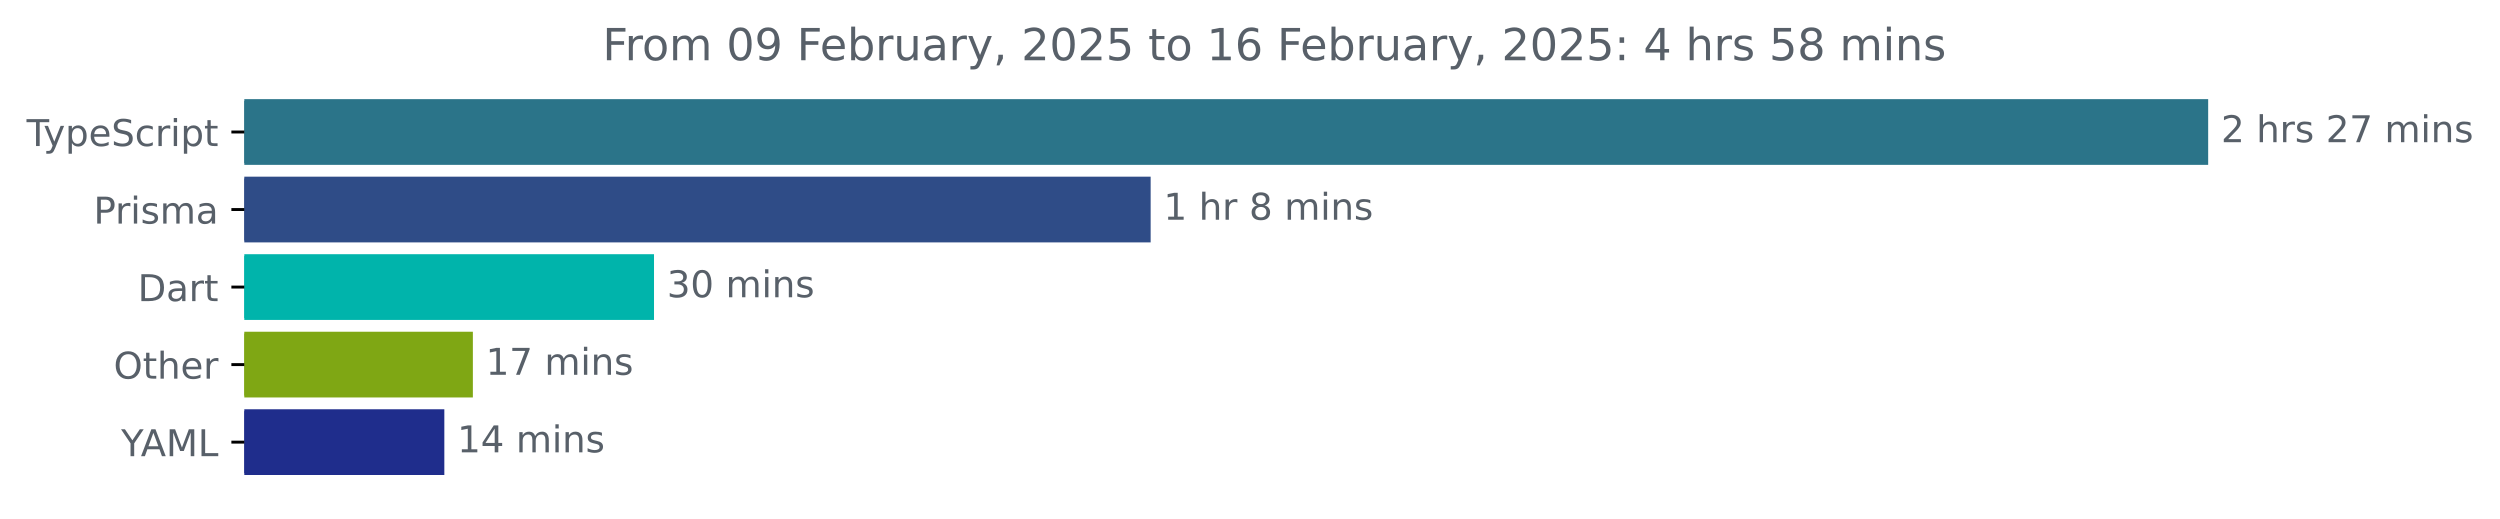
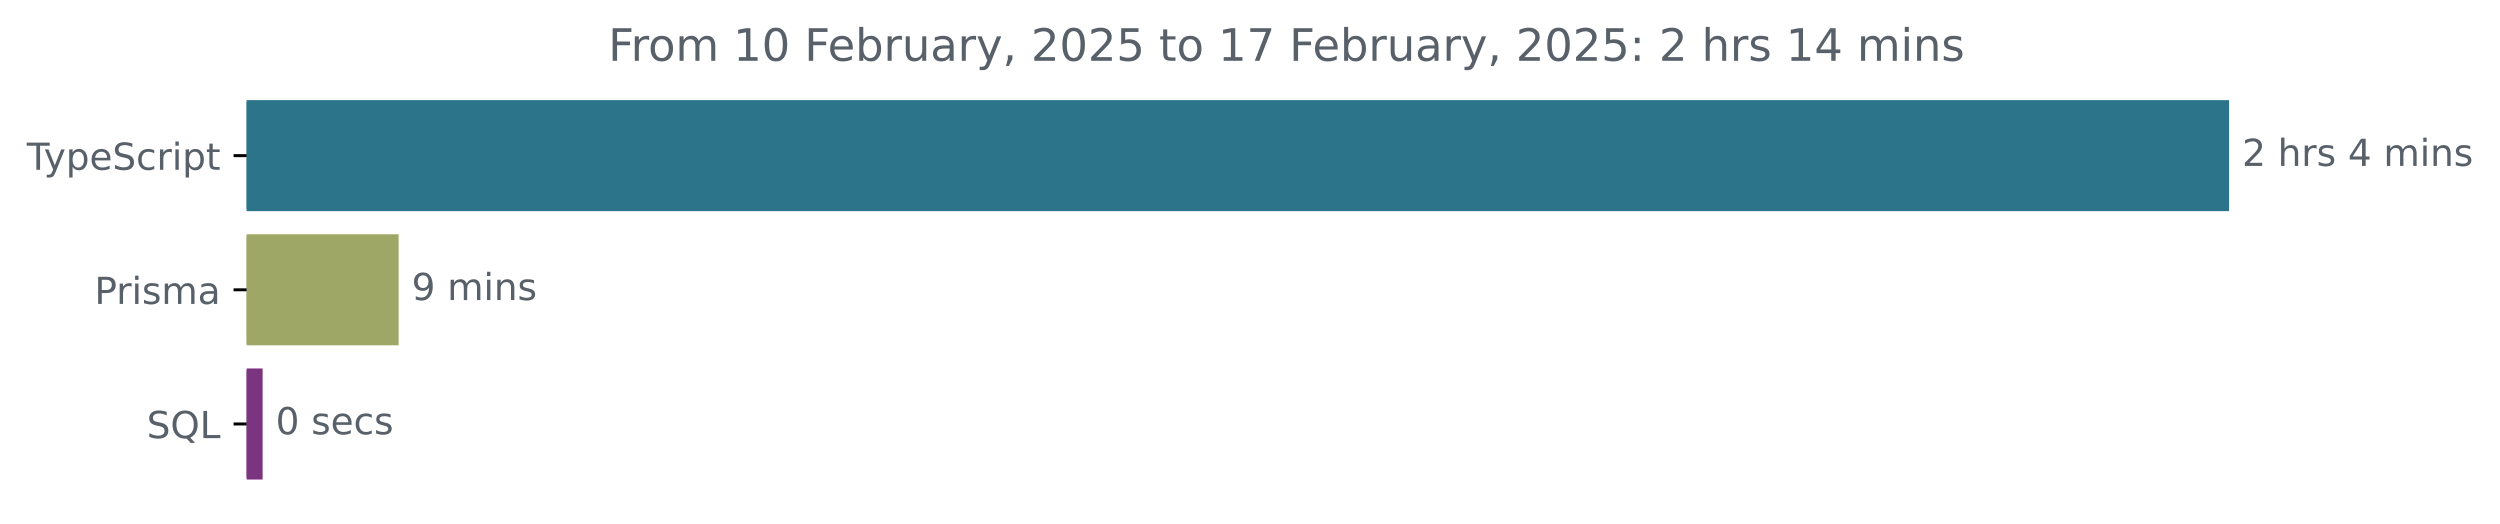
- <svg xmlns="http://www.w3.org/2000/svg" xmlns:xlink="http://www.w3.org/1999/xlink" width="677.144pt" height="140.398pt" viewBox="0 0 677.144 140.398" version="1.1">
+ <svg xmlns="http://www.w3.org/2000/svg" xmlns:xlink="http://www.w3.org/1999/xlink" width="670.782pt" height="140.398pt" viewBox="0 0 670.782 140.398" version="1.1">
  <defs>
    <style type="text/css">*{stroke-linejoin: round; stroke-linecap: butt}</style>
  </defs>
  <g id="figure_1">
    <g id="patch_1">
-       <path d="M -0 140.398  L 677.144 140.398  L 677.144 0  L -0 0  L -0 140.398  z " style="fill: none" />
+       <path d="M -0 140.398  L 670.782 140.398  L 670.782 0  L -0 0  L -0 140.398  z " style="fill: none" />
    </g>
    <g id="axes_1">
      <g id="patch_2">
-         <path d="M 66.17 27.358  L 597.599 27.358  L 597.599 44.158  L 66.17 44.158  z " clip-path="url(#pc9fff3caff)" style="fill: #2b7489; stroke: #2b7489; stroke-linejoin: miter" />
+         <path d="M 66.17 27.358  L 597.599 27.358  L 597.599 56.158  L 66.17 56.158  z " clip-path="url(#p1f03e357e0)" style="fill: #2b7489; stroke: #2b7489; stroke-linejoin: miter" />
      </g>
      <g id="patch_3">
-         <path d="M 66.17 48.358  L 311.164 48.358  L 311.164 65.158  L 66.17 65.158  z " clip-path="url(#pc9fff3caff)" style="fill: #2f4c87; stroke: #2f4c87; stroke-linejoin: miter" />
+         <path d="M 66.17 63.358  L 106.456 63.358  L 106.456 92.158  L 66.17 92.158  z " clip-path="url(#p1f03e357e0)" style="fill: #9fa766; stroke: #9fa766; stroke-linejoin: miter" />
      </g>
      <g id="patch_4">
-         <path d="M 66.17 69.358  L 176.643 69.358  L 176.643 86.158  L 66.17 86.158  z " clip-path="url(#pc9fff3caff)" style="fill: #00b4ab; stroke: #00b4ab; stroke-linejoin: miter" />
-       </g>
-       <g id="patch_5">
-         <path d="M 66.17 90.358  L 127.58 90.358  L 127.58 107.158  L 66.17 107.158  z " clip-path="url(#pc9fff3caff)" style="fill: #7fa714; stroke: #7fa714; stroke-linejoin: miter" />
-       </g>
-       <g id="patch_6">
-         <path d="M 66.17 111.358  L 119.85 111.358  L 119.85 128.158  L 66.17 128.158  z " clip-path="url(#pc9fff3caff)" style="fill: #1f2d8c; stroke: #1f2d8c; stroke-linejoin: miter" />
+         <path d="M 66.17 99.358  L 69.969 99.358  L 69.969 128.158  L 66.17 128.158  z " clip-path="url(#p1f03e357e0)" style="fill: #7b3580; stroke: #7b3580; stroke-linejoin: miter" />
      </g>
      <g id="matplotlib.axis_1" />
      <g id="matplotlib.axis_2">
        <g id="ytick_1">
          <g id="line2d_1">
            <defs>
-               <path id="m661f501606" d="M 0 0  L -3.5 0  " style="stroke: #000000; stroke-width: 0.8" />
+               <path id="mb456d43aaa" d="M 0 0  L -3.5 0  " style="stroke: #000000; stroke-width: 0.8" />
            </defs>
            <g>
-               <use xlink:href="#m661f501606" x="66.17" y="35.758" style="stroke: #000000; stroke-width: 0.8" />
+               <use xlink:href="#mb456d43aaa" x="66.17" y="41.758" style="stroke: #000000; stroke-width: 0.8" />
            </g>
          </g>
          <g id="text_1">
-             <g style="fill: #586069" transform="translate(7.2 39.55734) scale(0.1 -0.1)">
+             <g style="fill: #586069" transform="translate(7.2 45.55734) scale(0.1 -0.1)">
              <defs>
                <path id="DejaVuSans-54" d="M -19 4666  L 3928 4666  L 3928 4134  L 2272 4134  L 2272 0  L 1638 0  L 1638 4134  L -19 4134  L -19 4666  z " transform="scale(0.015625)" />
                <path id="DejaVuSans-79" d="M 2059 -325  Q 1816 -950 1584 -1140  Q 1353 -1331 966 -1331  L 506 -1331  L 506 -850  L 844 -850  Q 1081 -850 1212 -737  Q 1344 -625 1503 -206  L 1606 56  L 191 3500  L 800 3500  L 1894 763  L 2988 3500  L 3597 3500  L 2059 -325  z " transform="scale(0.015625)" />
                <path id="DejaVuSans-70" d="M 1159 525  L 1159 -1331  L 581 -1331  L 581 3500  L 1159 3500  L 1159 2969  Q 1341 3281 1617 3432  Q 1894 3584 2278 3584  Q 2916 3584 3314 3078  Q 3713 2572 3713 1747  Q 3713 922 3314 415  Q 2916 -91 2278 -91  Q 1894 -91 1617 61  Q 1341 213 1159 525  z M 3116 1747  Q 3116 2381 2855 2742  Q 2594 3103 2138 3103  Q 1681 3103 1420 2742  Q 1159 2381 1159 1747  Q 1159 1113 1420 752  Q 1681 391 2138 391  Q 2594 391 2855 752  Q 3116 1113 3116 1747  z " transform="scale(0.015625)" />
                <path id="DejaVuSans-65" d="M 3597 1894  L 3597 1613  L 953 1613  Q 991 1019 1311 708  Q 1631 397 2203 397  Q 2534 397 2845 478  Q 3156 559 3463 722  L 3463 178  Q 3153 47 2828 -22  Q 2503 -91 2169 -91  Q 1331 -91 842 396  Q 353 884 353 1716  Q 353 2575 817 3079  Q 1281 3584 2069 3584  Q 2775 3584 3186 3129  Q 3597 2675 3597 1894  z M 3022 2063  Q 3016 2534 2758 2815  Q 2500 3097 2075 3097  Q 1594 3097 1305 2825  Q 1016 2553 972 2059  L 3022 2063  z " transform="scale(0.015625)" />
                <path id="DejaVuSans-53" d="M 3425 4513  L 3425 3897  Q 3066 4069 2747 4153  Q 2428 4238 2131 4238  Q 1616 4238 1336 4038  Q 1056 3838 1056 3469  Q 1056 3159 1242 3001  Q 1428 2844 1947 2747  L 2328 2669  Q 3034 2534 3370 2195  Q 3706 1856 3706 1288  Q 3706 609 3251 259  Q 2797 -91 1919 -91  Q 1588 -91 1214 -16  Q 841 59 441 206  L 441 856  Q 825 641 1194 531  Q 1563 422 1919 422  Q 2459 422 2753 634  Q 3047 847 3047 1241  Q 3047 1584 2836 1778  Q 2625 1972 2144 2069  L 1759 2144  Q 1053 2284 737 2584  Q 422 2884 422 3419  Q 422 4038 858 4394  Q 1294 4750 2059 4750  Q 2388 4750 2728 4690  Q 3069 4631 3425 4513  z " transform="scale(0.015625)" />
                <path id="DejaVuSans-63" d="M 3122 3366  L 3122 2828  Q 2878 2963 2633 3030  Q 2388 3097 2138 3097  Q 1578 3097 1268 2742  Q 959 2388 959 1747  Q 959 1106 1268 751  Q 1578 397 2138 397  Q 2388 397 2633 464  Q 2878 531 3122 666  L 3122 134  Q 2881 22 2623 -34  Q 2366 -91 2075 -91  Q 1284 -91 818 406  Q 353 903 353 1747  Q 353 2603 823 3093  Q 1294 3584 2113 3584  Q 2378 3584 2631 3529  Q 2884 3475 3122 3366  z " transform="scale(0.015625)" />
                <path id="DejaVuSans-72" d="M 2631 2963  Q 2534 3019 2420 3045  Q 2306 3072 2169 3072  Q 1681 3072 1420 2755  Q 1159 2438 1159 1844  L 1159 0  L 581 0  L 581 3500  L 1159 3500  L 1159 2956  Q 1341 3275 1631 3429  Q 1922 3584 2338 3584  Q 2397 3584 2469 3576  Q 2541 3569 2628 3553  L 2631 2963  z " transform="scale(0.015625)" />
                <path id="DejaVuSans-69" d="M 603 3500  L 1178 3500  L 1178 0  L 603 0  L 603 3500  z M 603 4863  L 1178 4863  L 1178 4134  L 603 4134  L 603 4863  z " transform="scale(0.015625)" />
                <path id="DejaVuSans-74" d="M 1172 4494  L 1172 3500  L 2356 3500  L 2356 3053  L 1172 3053  L 1172 1153  Q 1172 725 1289 603  Q 1406 481 1766 481  L 2356 481  L 2356 0  L 1766 0  Q 1100 0 847 248  Q 594 497 594 1153  L 594 3053  L 172 3053  L 172 3500  L 594 3500  L 594 4494  L 1172 4494  z " transform="scale(0.015625)" />
              </defs>
              <use xlink:href="#DejaVuSans-54" />
              <use xlink:href="#DejaVuSans-79" x="45.459" />
              <use xlink:href="#DejaVuSans-70" x="104.639" />
              <use xlink:href="#DejaVuSans-65" x="168.115" />
              <use xlink:href="#DejaVuSans-53" x="229.639" />
              <use xlink:href="#DejaVuSans-63" x="293.115" />
              <use xlink:href="#DejaVuSans-72" x="348.096" />
              <use xlink:href="#DejaVuSans-69" x="389.209" />
              <use xlink:href="#DejaVuSans-70" x="416.992" />
              <use xlink:href="#DejaVuSans-74" x="480.469" />
            </g>
          </g>
        </g>
        <g id="ytick_2">
          <g id="line2d_2">
            <g>
-               <use xlink:href="#m661f501606" x="66.17" y="56.758" style="stroke: #000000; stroke-width: 0.8" />
+               <use xlink:href="#mb456d43aaa" x="66.17" y="77.758" style="stroke: #000000; stroke-width: 0.8" />
            </g>
          </g>
          <g id="text_2">
-             <g style="fill: #586069" transform="translate(25.34844 60.55734) scale(0.1 -0.1)">
+             <g style="fill: #586069" transform="translate(25.34844 81.55734) scale(0.1 -0.1)">
              <defs>
                <path id="DejaVuSans-50" d="M 1259 4147  L 1259 2394  L 2053 2394  Q 2494 2394 2734 2622  Q 2975 2850 2975 3272  Q 2975 3691 2734 3919  Q 2494 4147 2053 4147  L 1259 4147  z M 628 4666  L 2053 4666  Q 2838 4666 3239 4311  Q 3641 3956 3641 3272  Q 3641 2581 3239 2228  Q 2838 1875 2053 1875  L 1259 1875  L 1259 0  L 628 0  L 628 4666  z " transform="scale(0.015625)" />
                <path id="DejaVuSans-73" d="M 2834 3397  L 2834 2853  Q 2591 2978 2328 3040  Q 2066 3103 1784 3103  Q 1356 3103 1142 2972  Q 928 2841 928 2578  Q 928 2378 1081 2264  Q 1234 2150 1697 2047  L 1894 2003  Q 2506 1872 2764 1633  Q 3022 1394 3022 966  Q 3022 478 2636 193  Q 2250 -91 1575 -91  Q 1294 -91 989 -36  Q 684 19 347 128  L 347 722  Q 666 556 975 473  Q 1284 391 1588 391  Q 1994 391 2212 530  Q 2431 669 2431 922  Q 2431 1156 2273 1281  Q 2116 1406 1581 1522  L 1381 1569  Q 847 1681 609 1914  Q 372 2147 372 2553  Q 372 3047 722 3315  Q 1072 3584 1716 3584  Q 2034 3584 2315 3537  Q 2597 3491 2834 3397  z " transform="scale(0.015625)" />
                <path id="DejaVuSans-6d" d="M 3328 2828  Q 3544 3216 3844 3400  Q 4144 3584 4550 3584  Q 5097 3584 5394 3201  Q 5691 2819 5691 2113  L 5691 0  L 5113 0  L 5113 2094  Q 5113 2597 4934 2840  Q 4756 3084 4391 3084  Q 3944 3084 3684 2787  Q 3425 2491 3425 1978  L 3425 0  L 2847 0  L 2847 2094  Q 2847 2600 2669 2842  Q 2491 3084 2119 3084  Q 1678 3084 1418 2786  Q 1159 2488 1159 1978  L 1159 0  L 581 0  L 581 3500  L 1159 3500  L 1159 2956  Q 1356 3278 1631 3431  Q 1906 3584 2284 3584  Q 2666 3584 2933 3390  Q 3200 3197 3328 2828  z " transform="scale(0.015625)" />
                <path id="DejaVuSans-61" d="M 2194 1759  Q 1497 1759 1228 1600  Q 959 1441 959 1056  Q 959 750 1161 570  Q 1363 391 1709 391  Q 2188 391 2477 730  Q 2766 1069 2766 1631  L 2766 1759  L 2194 1759  z M 3341 1997  L 3341 0  L 2766 0  L 2766 531  Q 2569 213 2275 61  Q 1981 -91 1556 -91  Q 1019 -91 701 211  Q 384 513 384 1019  Q 384 1609 779 1909  Q 1175 2209 1959 2209  L 2766 2209  L 2766 2266  Q 2766 2663 2505 2880  Q 2244 3097 1772 3097  Q 1472 3097 1187 3025  Q 903 2953 641 2809  L 641 3341  Q 956 3463 1253 3523  Q 1550 3584 1831 3584  Q 2591 3584 2966 3190  Q 3341 2797 3341 1997  z " transform="scale(0.015625)" />
              </defs>
              <use xlink:href="#DejaVuSans-50" />
              <use xlink:href="#DejaVuSans-72" x="58.553" />
              <use xlink:href="#DejaVuSans-69" x="99.666" />
              <use xlink:href="#DejaVuSans-73" x="127.449" />
              <use xlink:href="#DejaVuSans-6d" x="179.549" />
              <use xlink:href="#DejaVuSans-61" x="276.961" />
            </g>
          </g>
        </g>
        <g id="ytick_3">
          <g id="line2d_3">
            <g>
-               <use xlink:href="#m661f501606" x="66.17" y="77.758" style="stroke: #000000; stroke-width: 0.8" />
+               <use xlink:href="#mb456d43aaa" x="66.17" y="113.758" style="stroke: #000000; stroke-width: 0.8" />
            </g>
          </g>
          <g id="text_3">
-             <g style="fill: #586069" transform="translate(37.31094 81.55734) scale(0.1 -0.1)">
+             <g style="fill: #586069" transform="translate(39.37812 117.5573) scale(0.1 -0.1)">
              <defs>
-                 <path id="DejaVuSans-44" d="M 1259 4147  L 1259 519  L 2022 519  Q 2988 519 3436 956  Q 3884 1394 3884 2338  Q 3884 3275 3436 3711  Q 2988 4147 2022 4147  L 1259 4147  z M 628 4666  L 1925 4666  Q 3281 4666 3915 4102  Q 4550 3538 4550 2338  Q 4550 1131 3912 565  Q 3275 0 1925 0  L 628 0  L 628 4666  z " transform="scale(0.015625)" />
-               </defs>
-               <use xlink:href="#DejaVuSans-44" />
-               <use xlink:href="#DejaVuSans-61" x="77.002" />
-               <use xlink:href="#DejaVuSans-72" x="138.281" />
-               <use xlink:href="#DejaVuSans-74" x="179.395" />
-             </g>
-           </g>
-         </g>
-         <g id="ytick_4">
-           <g id="line2d_4">
-             <g>
-               <use xlink:href="#m661f501606" x="66.17" y="98.758" style="stroke: #000000; stroke-width: 0.8" />
-             </g>
-           </g>
-           <g id="text_4">
-             <g style="fill: #586069" transform="translate(30.77656 102.5573) scale(0.1 -0.1)">
-               <defs>
-                 <path id="DejaVuSans-4f" d="M 2522 4238  Q 1834 4238 1429 3725  Q 1025 3213 1025 2328  Q 1025 1447 1429 934  Q 1834 422 2522 422  Q 3209 422 3611 934  Q 4013 1447 4013 2328  Q 4013 3213 3611 3725  Q 3209 4238 2522 4238  z M 2522 4750  Q 3503 4750 4090 4092  Q 4678 3434 4678 2328  Q 4678 1225 4090 567  Q 3503 -91 2522 -91  Q 1538 -91 948 565  Q 359 1222 359 2328  Q 359 3434 948 4092  Q 1538 4750 2522 4750  z " transform="scale(0.015625)" />
-                 <path id="DejaVuSans-68" d="M 3513 2113  L 3513 0  L 2938 0  L 2938 2094  Q 2938 2591 2744 2837  Q 2550 3084 2163 3084  Q 1697 3084 1428 2787  Q 1159 2491 1159 1978  L 1159 0  L 581 0  L 581 4863  L 1159 4863  L 1159 2956  Q 1366 3272 1645 3428  Q 1925 3584 2291 3584  Q 2894 3584 3203 3211  Q 3513 2838 3513 2113  z " transform="scale(0.015625)" />
-               </defs>
-               <use xlink:href="#DejaVuSans-4f" />
-               <use xlink:href="#DejaVuSans-74" x="78.711" />
-               <use xlink:href="#DejaVuSans-68" x="117.92" />
-               <use xlink:href="#DejaVuSans-65" x="181.299" />
-               <use xlink:href="#DejaVuSans-72" x="242.822" />
-             </g>
-           </g>
-         </g>
-         <g id="ytick_5">
-           <g id="line2d_5">
-             <g>
-               <use xlink:href="#m661f501606" x="66.17" y="119.758" style="stroke: #000000; stroke-width: 0.8" />
-             </g>
-           </g>
-           <g id="text_5">
-             <g style="fill: #586069" transform="translate(32.79688 123.5573) scale(0.1 -0.1)">
-               <defs>
-                 <path id="DejaVuSans-59" d="M -13 4666  L 666 4666  L 1959 2747  L 3244 4666  L 3922 4666  L 2272 2222  L 2272 0  L 1638 0  L 1638 2222  L -13 4666  z " transform="scale(0.015625)" />
-                 <path id="DejaVuSans-41" d="M 2188 4044  L 1331 1722  L 3047 1722  L 2188 4044  z M 1831 4666  L 2547 4666  L 4325 0  L 3669 0  L 3244 1197  L 1141 1197  L 716 0  L 50 0  L 1831 4666  z " transform="scale(0.015625)" />
-                 <path id="DejaVuSans-4d" d="M 628 4666  L 1569 4666  L 2759 1491  L 3956 4666  L 4897 4666  L 4897 0  L 4281 0  L 4281 4097  L 3078 897  L 2444 897  L 1241 4097  L 1241 0  L 628 0  L 628 4666  z " transform="scale(0.015625)" />
+                 <path id="DejaVuSans-51" d="M 2522 4238  Q 1834 4238 1429 3725  Q 1025 3213 1025 2328  Q 1025 1447 1429 934  Q 1834 422 2522 422  Q 3209 422 3611 934  Q 4013 1447 4013 2328  Q 4013 3213 3611 3725  Q 3209 4238 2522 4238  z M 3406 84  L 4238 -825  L 3475 -825  L 2784 -78  Q 2681 -84 2626 -87  Q 2572 -91 2522 -91  Q 1538 -91 948 567  Q 359 1225 359 2328  Q 359 3434 948 4092  Q 1538 4750 2522 4750  Q 3503 4750 4090 4092  Q 4678 3434 4678 2328  Q 4678 1516 4351 937  Q 4025 359 3406 84  z " transform="scale(0.015625)" />
                <path id="DejaVuSans-4c" d="M 628 4666  L 1259 4666  L 1259 531  L 3531 531  L 3531 0  L 628 0  L 628 4666  z " transform="scale(0.015625)" />
              </defs>
-               <use xlink:href="#DejaVuSans-59" />
-               <use xlink:href="#DejaVuSans-41" x="53.334" />
-               <use xlink:href="#DejaVuSans-4d" x="121.742" />
-               <use xlink:href="#DejaVuSans-4c" x="208.021" />
-             </g>
-           </g>
-         </g>
-       </g>
-       <g id="text_6">
-         <g style="fill: #586069" transform="translate(601.5989 38.5175) scale(0.1 -0.1)">
+               <use xlink:href="#DejaVuSans-53" />
+               <use xlink:href="#DejaVuSans-51" x="63.477" />
+               <use xlink:href="#DejaVuSans-4c" x="142.188" />
+             </g>
+           </g>
+         </g>
+       </g>
+       <g id="text_4">
+         <g style="fill: #586069" transform="translate(601.5989 44.5175) scale(0.1 -0.1)">
          <defs>
            <path id="DejaVuSans-32" d="M 1228 531  L 3431 531  L 3431 0  L 469 0  L 469 531  Q 828 903 1448 1529  Q 2069 2156 2228 2338  Q 2531 2678 2651 2914  Q 2772 3150 2772 3378  Q 2772 3750 2511 3984  Q 2250 4219 1831 4219  Q 1534 4219 1204 4116  Q 875 4013 500 3803  L 500 4441  Q 881 4594 1212 4672  Q 1544 4750 1819 4750  Q 2544 4750 2975 4387  Q 3406 4025 3406 3419  Q 3406 3131 3298 2873  Q 3191 2616 2906 2266  Q 2828 2175 2409 1742  Q 1991 1309 1228 531  z " transform="scale(0.015625)" />
            <path id="DejaVuSans-20" transform="scale(0.015625)" />
-             <path id="DejaVuSans-37" d="M 525 4666  L 3525 4666  L 3525 4397  L 1831 0  L 1172 0  L 2766 4134  L 525 4134  L 525 4666  z " transform="scale(0.015625)" />
+             <path id="DejaVuSans-68" d="M 3513 2113  L 3513 0  L 2938 0  L 2938 2094  Q 2938 2591 2744 2837  Q 2550 3084 2163 3084  Q 1697 3084 1428 2787  Q 1159 2491 1159 1978  L 1159 0  L 581 0  L 581 4863  L 1159 4863  L 1159 2956  Q 1366 3272 1645 3428  Q 1925 3584 2291 3584  Q 2894 3584 3203 3211  Q 3513 2838 3513 2113  z " transform="scale(0.015625)" />
+             <path id="DejaVuSans-34" d="M 2419 4116  L 825 1625  L 2419 1625  L 2419 4116  z M 2253 4666  L 3047 4666  L 3047 1625  L 3713 1625  L 3713 1100  L 3047 1100  L 3047 0  L 2419 0  L 2419 1100  L 313 1100  L 313 1709  L 2253 4666  z " transform="scale(0.015625)" />
            <path id="DejaVuSans-6e" d="M 3513 2113  L 3513 0  L 2938 0  L 2938 2094  Q 2938 2591 2744 2837  Q 2550 3084 2163 3084  Q 1697 3084 1428 2787  Q 1159 2491 1159 1978  L 1159 0  L 581 0  L 581 3500  L 1159 3500  L 1159 2956  Q 1366 3272 1645 3428  Q 1925 3584 2291 3584  Q 2894 3584 3203 3211  Q 3513 2838 3513 2113  z " transform="scale(0.015625)" />
          </defs>
          <use xlink:href="#DejaVuSans-32" />
          <use xlink:href="#DejaVuSans-20" x="63.623" />
          <use xlink:href="#DejaVuSans-68" x="95.41" />
          <use xlink:href="#DejaVuSans-72" x="158.789" />
          <use xlink:href="#DejaVuSans-73" x="199.902" />
          <use xlink:href="#DejaVuSans-20" x="252.002" />
-           <use xlink:href="#DejaVuSans-32" x="283.789" />
-           <use xlink:href="#DejaVuSans-37" x="347.412" />
-           <use xlink:href="#DejaVuSans-20" x="411.035" />
-           <use xlink:href="#DejaVuSans-6d" x="442.822" />
-           <use xlink:href="#DejaVuSans-69" x="540.234" />
-           <use xlink:href="#DejaVuSans-6e" x="568.018" />
-           <use xlink:href="#DejaVuSans-73" x="631.396" />
+           <use xlink:href="#DejaVuSans-34" x="283.789" />
+           <use xlink:href="#DejaVuSans-20" x="347.412" />
+           <use xlink:href="#DejaVuSans-6d" x="379.199" />
+           <use xlink:href="#DejaVuSans-69" x="476.611" />
+           <use xlink:href="#DejaVuSans-6e" x="504.395" />
+           <use xlink:href="#DejaVuSans-73" x="567.773" />
+         </g>
+       </g>
+       <g id="text_5">
+         <g style="fill: #586069" transform="translate(110.4562 80.5175) scale(0.1 -0.1)">
+           <defs>
+             <path id="DejaVuSans-39" d="M 703 97  L 703 672  Q 941 559 1184 500  Q 1428 441 1663 441  Q 2288 441 2617 861  Q 2947 1281 2994 2138  Q 2813 1869 2534 1725  Q 2256 1581 1919 1581  Q 1219 1581 811 2004  Q 403 2428 403 3163  Q 403 3881 828 4315  Q 1253 4750 1959 4750  Q 2769 4750 3195 4129  Q 3622 3509 3622 2328  Q 3622 1225 3098 567  Q 2575 -91 1691 -91  Q 1453 -91 1209 -44  Q 966 3 703 97  z M 1959 2075  Q 2384 2075 2632 2365  Q 2881 2656 2881 3163  Q 2881 3666 2632 3958  Q 2384 4250 1959 4250  Q 1534 4250 1286 3958  Q 1038 3666 1038 3163  Q 1038 2656 1286 2365  Q 1534 2075 1959 2075  z " transform="scale(0.015625)" />
+           </defs>
+           <use xlink:href="#DejaVuSans-39" />
+           <use xlink:href="#DejaVuSans-20" x="63.623" />
+           <use xlink:href="#DejaVuSans-6d" x="95.41" />
+           <use xlink:href="#DejaVuSans-69" x="192.822" />
+           <use xlink:href="#DejaVuSans-6e" x="220.605" />
+           <use xlink:href="#DejaVuSans-73" x="283.984" />
+         </g>
+       </g>
+       <g id="text_6">
+         <g style="fill: #586069" transform="translate(73.9687 116.5175) scale(0.1 -0.1)">
+           <defs>
+             <path id="DejaVuSans-30" d="M 2034 4250  Q 1547 4250 1301 3770  Q 1056 3291 1056 2328  Q 1056 1369 1301 889  Q 1547 409 2034 409  Q 2525 409 2770 889  Q 3016 1369 3016 2328  Q 3016 3291 2770 3770  Q 2525 4250 2034 4250  z M 2034 4750  Q 2819 4750 3233 4129  Q 3647 3509 3647 2328  Q 3647 1150 3233 529  Q 2819 -91 2034 -91  Q 1250 -91 836 529  Q 422 1150 422 2328  Q 422 3509 836 4129  Q 1250 4750 2034 4750  z " transform="scale(0.015625)" />
+           </defs>
+           <use xlink:href="#DejaVuSans-30" />
+           <use xlink:href="#DejaVuSans-20" x="63.623" />
+           <use xlink:href="#DejaVuSans-73" x="95.41" />
+           <use xlink:href="#DejaVuSans-65" x="147.51" />
+           <use xlink:href="#DejaVuSans-63" x="209.033" />
+           <use xlink:href="#DejaVuSans-73" x="264.014" />
        </g>
      </g>
      <g id="text_7">
-         <g style="fill: #586069" transform="translate(315.1643 59.5175) scale(0.1 -0.1)">
-           <defs>
-             <path id="DejaVuSans-31" d="M 794 531  L 1825 531  L 1825 4091  L 703 3866  L 703 4441  L 1819 4666  L 2450 4666  L 2450 531  L 3481 531  L 3481 0  L 794 0  L 794 531  z " transform="scale(0.015625)" />
-             <path id="DejaVuSans-38" d="M 2034 2216  Q 1584 2216 1326 1975  Q 1069 1734 1069 1313  Q 1069 891 1326 650  Q 1584 409 2034 409  Q 2484 409 2743 651  Q 3003 894 3003 1313  Q 3003 1734 2745 1975  Q 2488 2216 2034 2216  z M 1403 2484  Q 997 2584 770 2862  Q 544 3141 544 3541  Q 544 4100 942 4425  Q 1341 4750 2034 4750  Q 2731 4750 3128 4425  Q 3525 4100 3525 3541  Q 3525 3141 3298 2862  Q 3072 2584 2669 2484  Q 3125 2378 3379 2068  Q 3634 1759 3634 1313  Q 3634 634 3220 271  Q 2806 -91 2034 -91  Q 1263 -91 848 271  Q 434 634 434 1313  Q 434 1759 690 2068  Q 947 2378 1403 2484  z M 1172 3481  Q 1172 3119 1398 2916  Q 1625 2713 2034 2713  Q 2441 2713 2670 2916  Q 2900 3119 2900 3481  Q 2900 3844 2670 4047  Q 2441 4250 2034 4250  Q 1625 4250 1398 4047  Q 1172 3844 1172 3481  z " transform="scale(0.015625)" />
-           </defs>
-           <use xlink:href="#DejaVuSans-31" />
-           <use xlink:href="#DejaVuSans-20" x="63.623" />
-           <use xlink:href="#DejaVuSans-68" x="95.41" />
-           <use xlink:href="#DejaVuSans-72" x="158.789" />
-           <use xlink:href="#DejaVuSans-20" x="199.902" />
-           <use xlink:href="#DejaVuSans-38" x="231.689" />
-           <use xlink:href="#DejaVuSans-20" x="295.312" />
-           <use xlink:href="#DejaVuSans-6d" x="327.1" />
-           <use xlink:href="#DejaVuSans-69" x="424.512" />
-           <use xlink:href="#DejaVuSans-6e" x="452.295" />
-           <use xlink:href="#DejaVuSans-73" x="515.674" />
-         </g>
-       </g>
-       <g id="text_8">
-         <g style="fill: #586069" transform="translate(180.643 80.5175) scale(0.1 -0.1)">
-           <defs>
-             <path id="DejaVuSans-33" d="M 2597 2516  Q 3050 2419 3304 2112  Q 3559 1806 3559 1356  Q 3559 666 3084 287  Q 2609 -91 1734 -91  Q 1441 -91 1130 -33  Q 819 25 488 141  L 488 750  Q 750 597 1062 519  Q 1375 441 1716 441  Q 2309 441 2620 675  Q 2931 909 2931 1356  Q 2931 1769 2642 2001  Q 2353 2234 1838 2234  L 1294 2234  L 1294 2753  L 1863 2753  Q 2328 2753 2575 2939  Q 2822 3125 2822 3475  Q 2822 3834 2567 4026  Q 2313 4219 1838 4219  Q 1578 4219 1281 4162  Q 984 4106 628 3988  L 628 4550  Q 988 4650 1302 4700  Q 1616 4750 1894 4750  Q 2613 4750 3031 4423  Q 3450 4097 3450 3541  Q 3450 3153 3228 2886  Q 3006 2619 2597 2516  z " transform="scale(0.015625)" />
-             <path id="DejaVuSans-30" d="M 2034 4250  Q 1547 4250 1301 3770  Q 1056 3291 1056 2328  Q 1056 1369 1301 889  Q 1547 409 2034 409  Q 2525 409 2770 889  Q 3016 1369 3016 2328  Q 3016 3291 2770 3770  Q 2525 4250 2034 4250  z M 2034 4750  Q 2819 4750 3233 4129  Q 3647 3509 3647 2328  Q 3647 1150 3233 529  Q 2819 -91 2034 -91  Q 1250 -91 836 529  Q 422 1150 422 2328  Q 422 3509 836 4129  Q 1250 4750 2034 4750  z " transform="scale(0.015625)" />
-           </defs>
-           <use xlink:href="#DejaVuSans-33" />
-           <use xlink:href="#DejaVuSans-30" x="63.623" />
-           <use xlink:href="#DejaVuSans-20" x="127.246" />
-           <use xlink:href="#DejaVuSans-6d" x="159.033" />
-           <use xlink:href="#DejaVuSans-69" x="256.445" />
-           <use xlink:href="#DejaVuSans-6e" x="284.229" />
-           <use xlink:href="#DejaVuSans-73" x="347.607" />
-         </g>
-       </g>
-       <g id="text_9">
-         <g style="fill: #586069" transform="translate(131.5798 101.5175) scale(0.1 -0.1)">
-           <use xlink:href="#DejaVuSans-31" />
-           <use xlink:href="#DejaVuSans-37" x="63.623" />
-           <use xlink:href="#DejaVuSans-20" x="127.246" />
-           <use xlink:href="#DejaVuSans-6d" x="159.033" />
-           <use xlink:href="#DejaVuSans-69" x="256.445" />
-           <use xlink:href="#DejaVuSans-6e" x="284.229" />
-           <use xlink:href="#DejaVuSans-73" x="347.607" />
-         </g>
-       </g>
-       <g id="text_10">
-         <g style="fill: #586069" transform="translate(123.85 122.5175) scale(0.1 -0.1)">
-           <defs>
-             <path id="DejaVuSans-34" d="M 2419 4116  L 825 1625  L 2419 1625  L 2419 4116  z M 2253 4666  L 3047 4666  L 3047 1625  L 3713 1625  L 3713 1100  L 3047 1100  L 3047 0  L 2419 0  L 2419 1100  L 313 1100  L 313 1709  L 2253 4666  z " transform="scale(0.015625)" />
-           </defs>
-           <use xlink:href="#DejaVuSans-31" />
-           <use xlink:href="#DejaVuSans-34" x="63.623" />
-           <use xlink:href="#DejaVuSans-20" x="127.246" />
-           <use xlink:href="#DejaVuSans-6d" x="159.033" />
-           <use xlink:href="#DejaVuSans-69" x="256.445" />
-           <use xlink:href="#DejaVuSans-6e" x="284.229" />
-           <use xlink:href="#DejaVuSans-73" x="347.607" />
-         </g>
-       </g>
-       <g id="text_11">
        <g style="fill: #586069" transform="translate(163.2053 16.31812) scale(0.12 -0.12)">
          <defs>
            <path id="DejaVuSans-46" d="M 628 4666  L 3309 4666  L 3309 4134  L 1259 4134  L 1259 2759  L 3109 2759  L 3109 2228  L 1259 2228  L 1259 0  L 628 0  L 628 4666  z " transform="scale(0.015625)" />
            <path id="DejaVuSans-6f" d="M 1959 3097  Q 1497 3097 1228 2736  Q 959 2375 959 1747  Q 959 1119 1226 758  Q 1494 397 1959 397  Q 2419 397 2687 759  Q 2956 1122 2956 1747  Q 2956 2369 2687 2733  Q 2419 3097 1959 3097  z M 1959 3584  Q 2709 3584 3137 3096  Q 3566 2609 3566 1747  Q 3566 888 3137 398  Q 2709 -91 1959 -91  Q 1206 -91 779 398  Q 353 888 353 1747  Q 353 2609 779 3096  Q 1206 3584 1959 3584  z " transform="scale(0.015625)" />
-             <path id="DejaVuSans-39" d="M 703 97  L 703 672  Q 941 559 1184 500  Q 1428 441 1663 441  Q 2288 441 2617 861  Q 2947 1281 2994 2138  Q 2813 1869 2534 1725  Q 2256 1581 1919 1581  Q 1219 1581 811 2004  Q 403 2428 403 3163  Q 403 3881 828 4315  Q 1253 4750 1959 4750  Q 2769 4750 3195 4129  Q 3622 3509 3622 2328  Q 3622 1225 3098 567  Q 2575 -91 1691 -91  Q 1453 -91 1209 -44  Q 966 3 703 97  z M 1959 2075  Q 2384 2075 2632 2365  Q 2881 2656 2881 3163  Q 2881 3666 2632 3958  Q 2384 4250 1959 4250  Q 1534 4250 1286 3958  Q 1038 3666 1038 3163  Q 1038 2656 1286 2365  Q 1534 2075 1959 2075  z " transform="scale(0.015625)" />
+             <path id="DejaVuSans-31" d="M 794 531  L 1825 531  L 1825 4091  L 703 3866  L 703 4441  L 1819 4666  L 2450 4666  L 2450 531  L 3481 531  L 3481 0  L 794 0  L 794 531  z " transform="scale(0.015625)" />
            <path id="DejaVuSans-62" d="M 3116 1747  Q 3116 2381 2855 2742  Q 2594 3103 2138 3103  Q 1681 3103 1420 2742  Q 1159 2381 1159 1747  Q 1159 1113 1420 752  Q 1681 391 2138 391  Q 2594 391 2855 752  Q 3116 1113 3116 1747  z M 1159 2969  Q 1341 3281 1617 3432  Q 1894 3584 2278 3584  Q 2916 3584 3314 3078  Q 3713 2572 3713 1747  Q 3713 922 3314 415  Q 2916 -91 2278 -91  Q 1894 -91 1617 61  Q 1341 213 1159 525  L 1159 0  L 581 0  L 581 4863  L 1159 4863  L 1159 2969  z " transform="scale(0.015625)" />
            <path id="DejaVuSans-75" d="M 544 1381  L 544 3500  L 1119 3500  L 1119 1403  Q 1119 906 1312 657  Q 1506 409 1894 409  Q 2359 409 2629 706  Q 2900 1003 2900 1516  L 2900 3500  L 3475 3500  L 3475 0  L 2900 0  L 2900 538  Q 2691 219 2414 64  Q 2138 -91 1772 -91  Q 1169 -91 856 284  Q 544 659 544 1381  z M 1991 3584  L 1991 3584  z " transform="scale(0.015625)" />
            <path id="DejaVuSans-2c" d="M 750 794  L 1409 794  L 1409 256  L 897 -744  L 494 -744  L 750 256  L 750 794  z " transform="scale(0.015625)" />
            <path id="DejaVuSans-35" d="M 691 4666  L 3169 4666  L 3169 4134  L 1269 4134  L 1269 2991  Q 1406 3038 1543 3061  Q 1681 3084 1819 3084  Q 2600 3084 3056 2656  Q 3513 2228 3513 1497  Q 3513 744 3044 326  Q 2575 -91 1722 -91  Q 1428 -91 1123 -41  Q 819 9 494 109  L 494 744  Q 775 591 1075 516  Q 1375 441 1709 441  Q 2250 441 2565 725  Q 2881 1009 2881 1497  Q 2881 1984 2565 2268  Q 2250 2553 1709 2553  Q 1456 2553 1204 2497  Q 953 2441 691 2322  L 691 4666  z " transform="scale(0.015625)" />
-             <path id="DejaVuSans-36" d="M 2113 2584  Q 1688 2584 1439 2293  Q 1191 2003 1191 1497  Q 1191 994 1439 701  Q 1688 409 2113 409  Q 2538 409 2786 701  Q 3034 994 3034 1497  Q 3034 2003 2786 2293  Q 2538 2584 2113 2584  z M 3366 4563  L 3366 3988  Q 3128 4100 2886 4159  Q 2644 4219 2406 4219  Q 1781 4219 1451 3797  Q 1122 3375 1075 2522  Q 1259 2794 1537 2939  Q 1816 3084 2150 3084  Q 2853 3084 3261 2657  Q 3669 2231 3669 1497  Q 3669 778 3244 343  Q 2819 -91 2113 -91  Q 1303 -91 875 529  Q 447 1150 447 2328  Q 447 3434 972 4092  Q 1497 4750 2381 4750  Q 2619 4750 2861 4703  Q 3103 4656 3366 4563  z " transform="scale(0.015625)" />
+             <path id="DejaVuSans-37" d="M 525 4666  L 3525 4666  L 3525 4397  L 1831 0  L 1172 0  L 2766 4134  L 525 4134  L 525 4666  z " transform="scale(0.015625)" />
            <path id="DejaVuSans-3a" d="M 750 794  L 1409 794  L 1409 0  L 750 0  L 750 794  z M 750 3309  L 1409 3309  L 1409 2516  L 750 2516  L 750 3309  z " transform="scale(0.015625)" />
          </defs>
          <use xlink:href="#DejaVuSans-46" />
          <use xlink:href="#DejaVuSans-72" x="50.27" />
          <use xlink:href="#DejaVuSans-6f" x="89.133" />
          <use xlink:href="#DejaVuSans-6d" x="150.314" />
          <use xlink:href="#DejaVuSans-20" x="247.727" />
-           <use xlink:href="#DejaVuSans-30" x="279.514" />
-           <use xlink:href="#DejaVuSans-39" x="343.137" />
+           <use xlink:href="#DejaVuSans-31" x="279.514" />
+           <use xlink:href="#DejaVuSans-30" x="343.137" />
          <use xlink:href="#DejaVuSans-20" x="406.76" />
          <use xlink:href="#DejaVuSans-46" x="438.547" />
          <use xlink:href="#DejaVuSans-65" x="490.566" />
          <use xlink:href="#DejaVuSans-62" x="552.09" />
          <use xlink:href="#DejaVuSans-72" x="615.566" />
          <use xlink:href="#DejaVuSans-75" x="656.68" />
          <use xlink:href="#DejaVuSans-61" x="720.059" />
          <use xlink:href="#DejaVuSans-72" x="781.338" />
          <use xlink:href="#DejaVuSans-79" x="822.451" />
          <use xlink:href="#DejaVuSans-2c" x="881.631" />
          <use xlink:href="#DejaVuSans-20" x="913.418" />
          <use xlink:href="#DejaVuSans-32" x="945.205" />
          <use xlink:href="#DejaVuSans-30" x="1008.828" />
          <use xlink:href="#DejaVuSans-32" x="1072.451" />
          <use xlink:href="#DejaVuSans-35" x="1136.074" />
          <use xlink:href="#DejaVuSans-20" x="1199.697" />
          <use xlink:href="#DejaVuSans-74" x="1231.484" />
          <use xlink:href="#DejaVuSans-6f" x="1270.693" />
          <use xlink:href="#DejaVuSans-20" x="1331.875" />
          <use xlink:href="#DejaVuSans-31" x="1363.662" />
-           <use xlink:href="#DejaVuSans-36" x="1427.285" />
+           <use xlink:href="#DejaVuSans-37" x="1427.285" />
          <use xlink:href="#DejaVuSans-20" x="1490.908" />
          <use xlink:href="#DejaVuSans-46" x="1522.695" />
          <use xlink:href="#DejaVuSans-65" x="1574.715" />
          <use xlink:href="#DejaVuSans-62" x="1636.238" />
          <use xlink:href="#DejaVuSans-72" x="1699.715" />
          <use xlink:href="#DejaVuSans-75" x="1740.828" />
          <use xlink:href="#DejaVuSans-61" x="1804.207" />
          <use xlink:href="#DejaVuSans-72" x="1865.486" />
          <use xlink:href="#DejaVuSans-79" x="1906.6" />
          <use xlink:href="#DejaVuSans-2c" x="1965.779" />
          <use xlink:href="#DejaVuSans-20" x="1997.566" />
          <use xlink:href="#DejaVuSans-32" x="2029.354" />
          <use xlink:href="#DejaVuSans-30" x="2092.977" />
          <use xlink:href="#DejaVuSans-32" x="2156.6" />
          <use xlink:href="#DejaVuSans-35" x="2220.223" />
          <use xlink:href="#DejaVuSans-3a" x="2283.846" />
          <use xlink:href="#DejaVuSans-20" x="2317.537" />
-           <use xlink:href="#DejaVuSans-34" x="2349.324" />
+           <use xlink:href="#DejaVuSans-32" x="2349.324" />
          <use xlink:href="#DejaVuSans-20" x="2412.947" />
          <use xlink:href="#DejaVuSans-68" x="2444.734" />
          <use xlink:href="#DejaVuSans-72" x="2508.113" />
          <use xlink:href="#DejaVuSans-73" x="2549.227" />
          <use xlink:href="#DejaVuSans-20" x="2601.326" />
-           <use xlink:href="#DejaVuSans-35" x="2633.113" />
-           <use xlink:href="#DejaVuSans-38" x="2696.736" />
+           <use xlink:href="#DejaVuSans-31" x="2633.113" />
+           <use xlink:href="#DejaVuSans-34" x="2696.736" />
          <use xlink:href="#DejaVuSans-20" x="2760.359" />
          <use xlink:href="#DejaVuSans-6d" x="2792.146" />
          <use xlink:href="#DejaVuSans-69" x="2889.559" />
          <use xlink:href="#DejaVuSans-6e" x="2917.342" />
          <use xlink:href="#DejaVuSans-73" x="2980.721" />
        </g>
      </g>
    </g>
  </g>
  <defs>
-     <clipPath id="pc9fff3caff">
+     <clipPath id="p1f03e357e0">
      <rect x="66.17" y="22.318" width="558" height="110.88" />
    </clipPath>
  </defs>
</svg>
